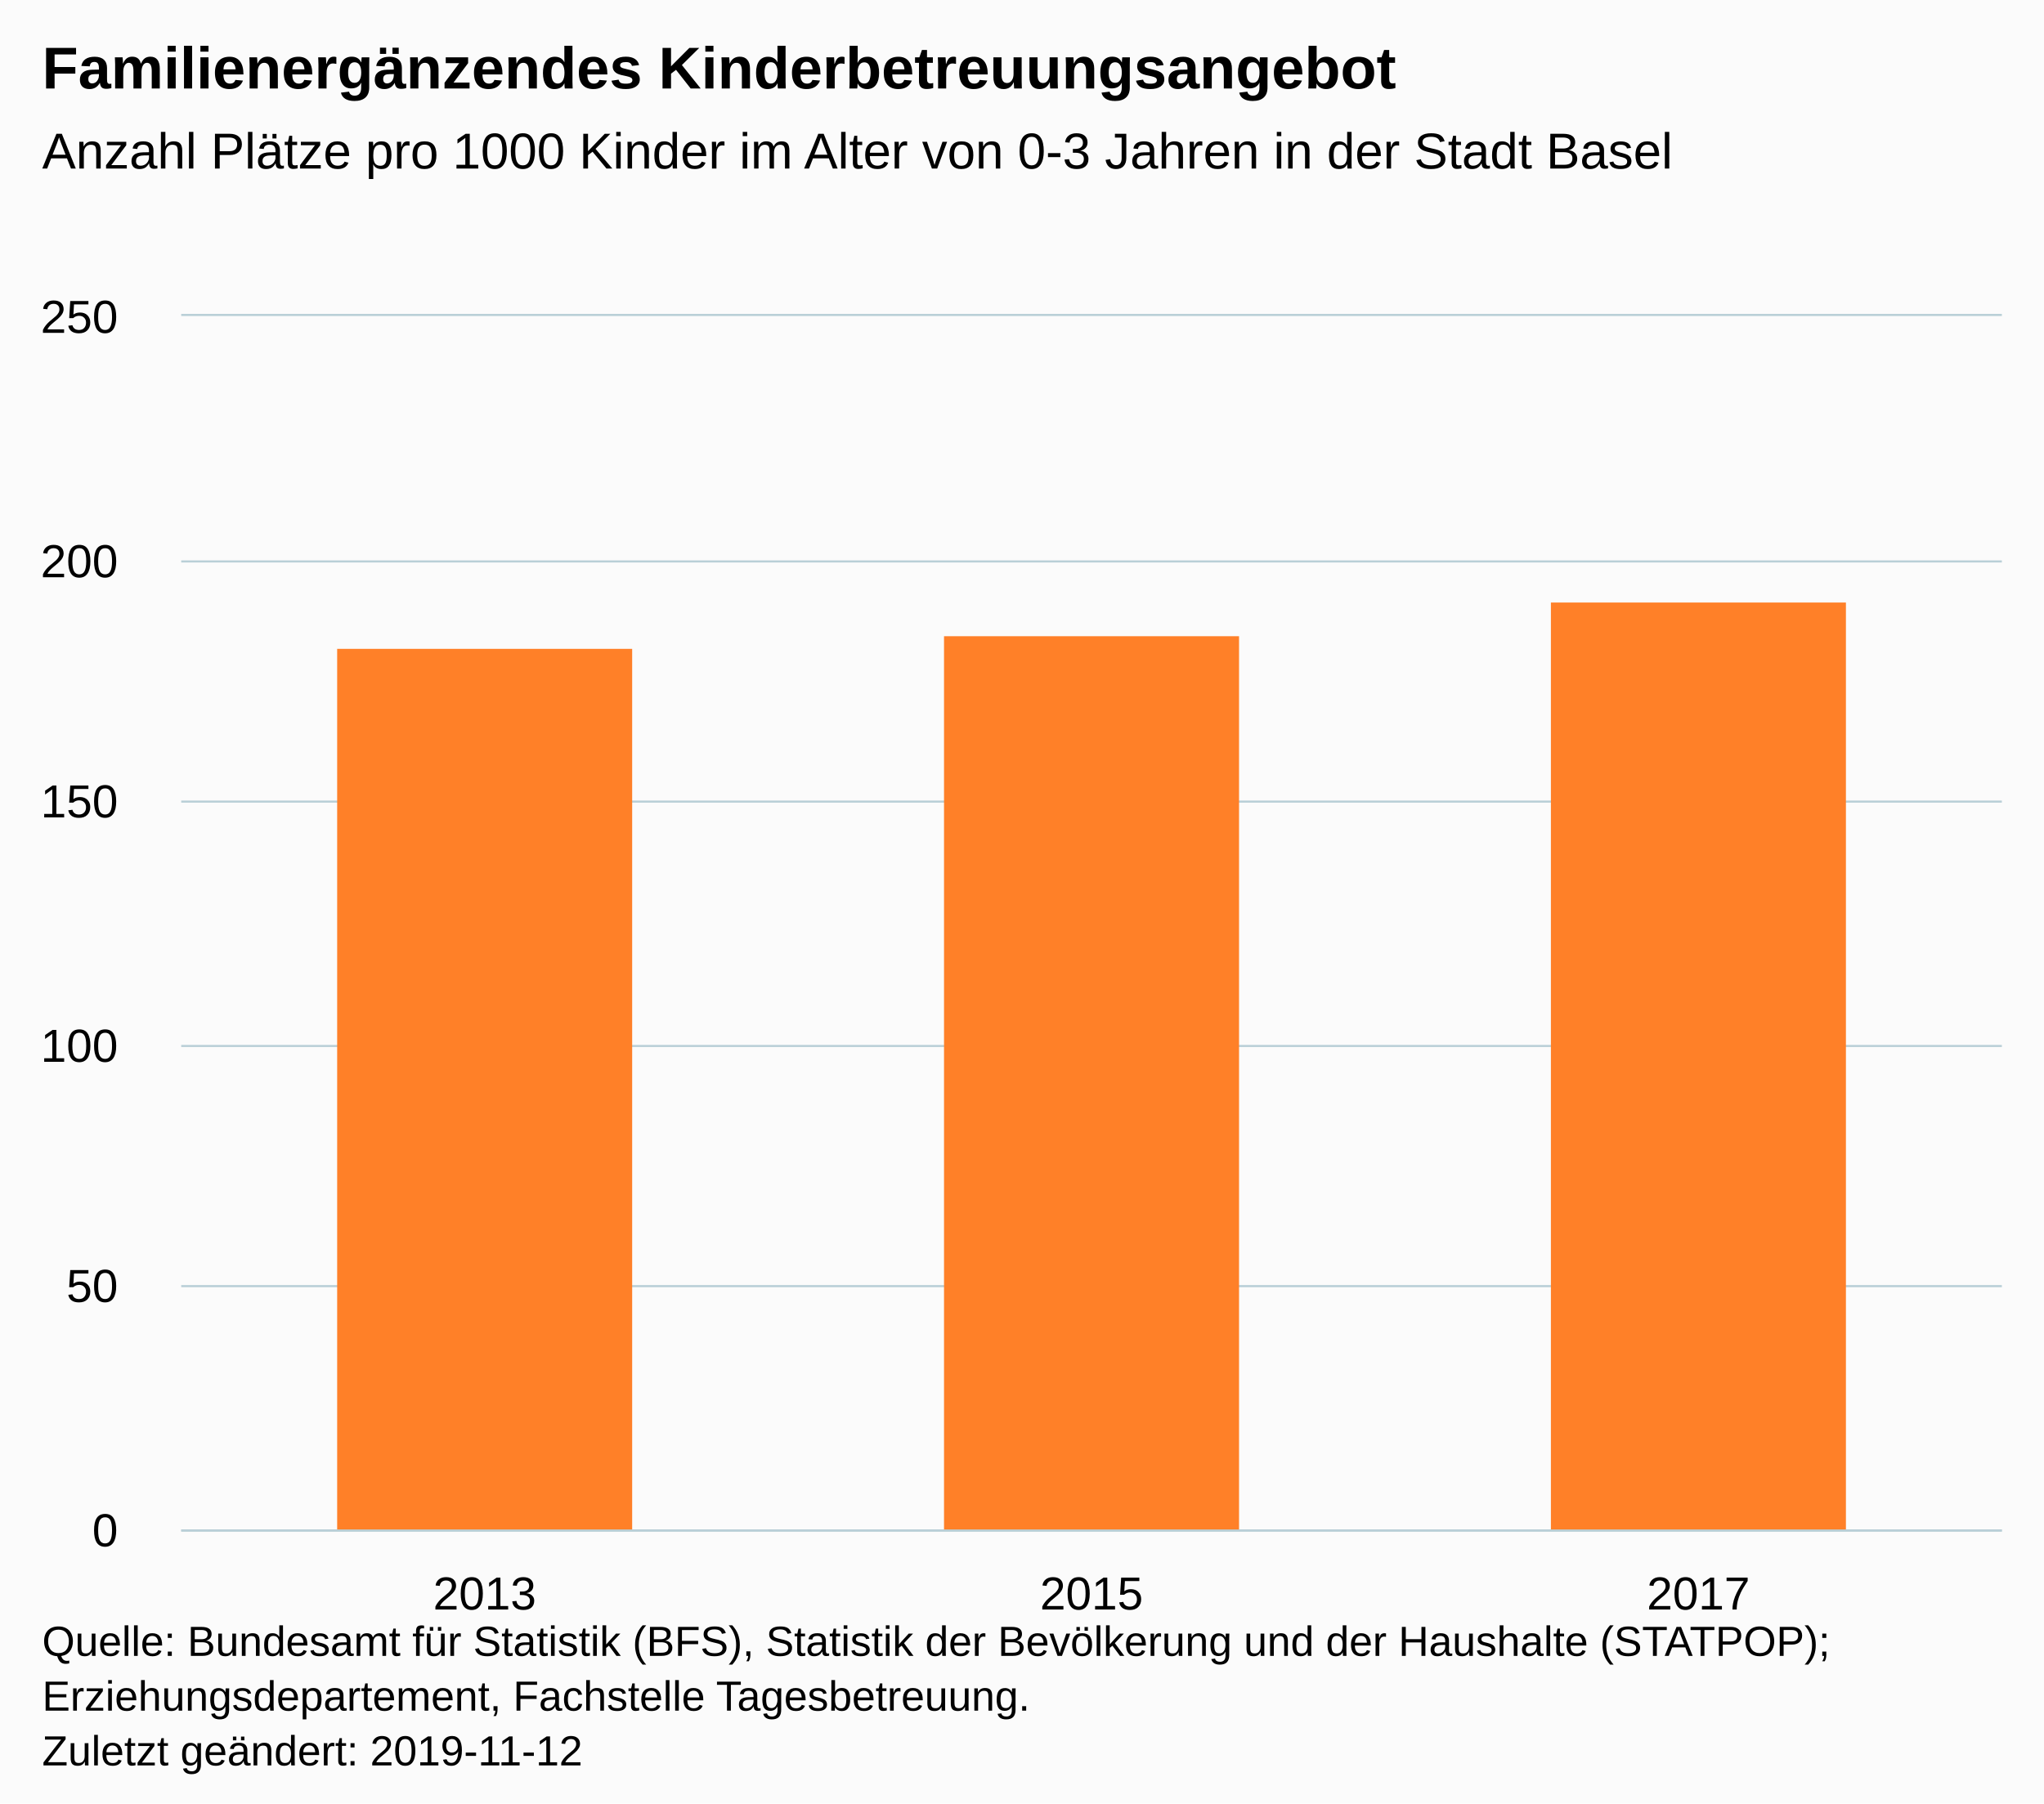
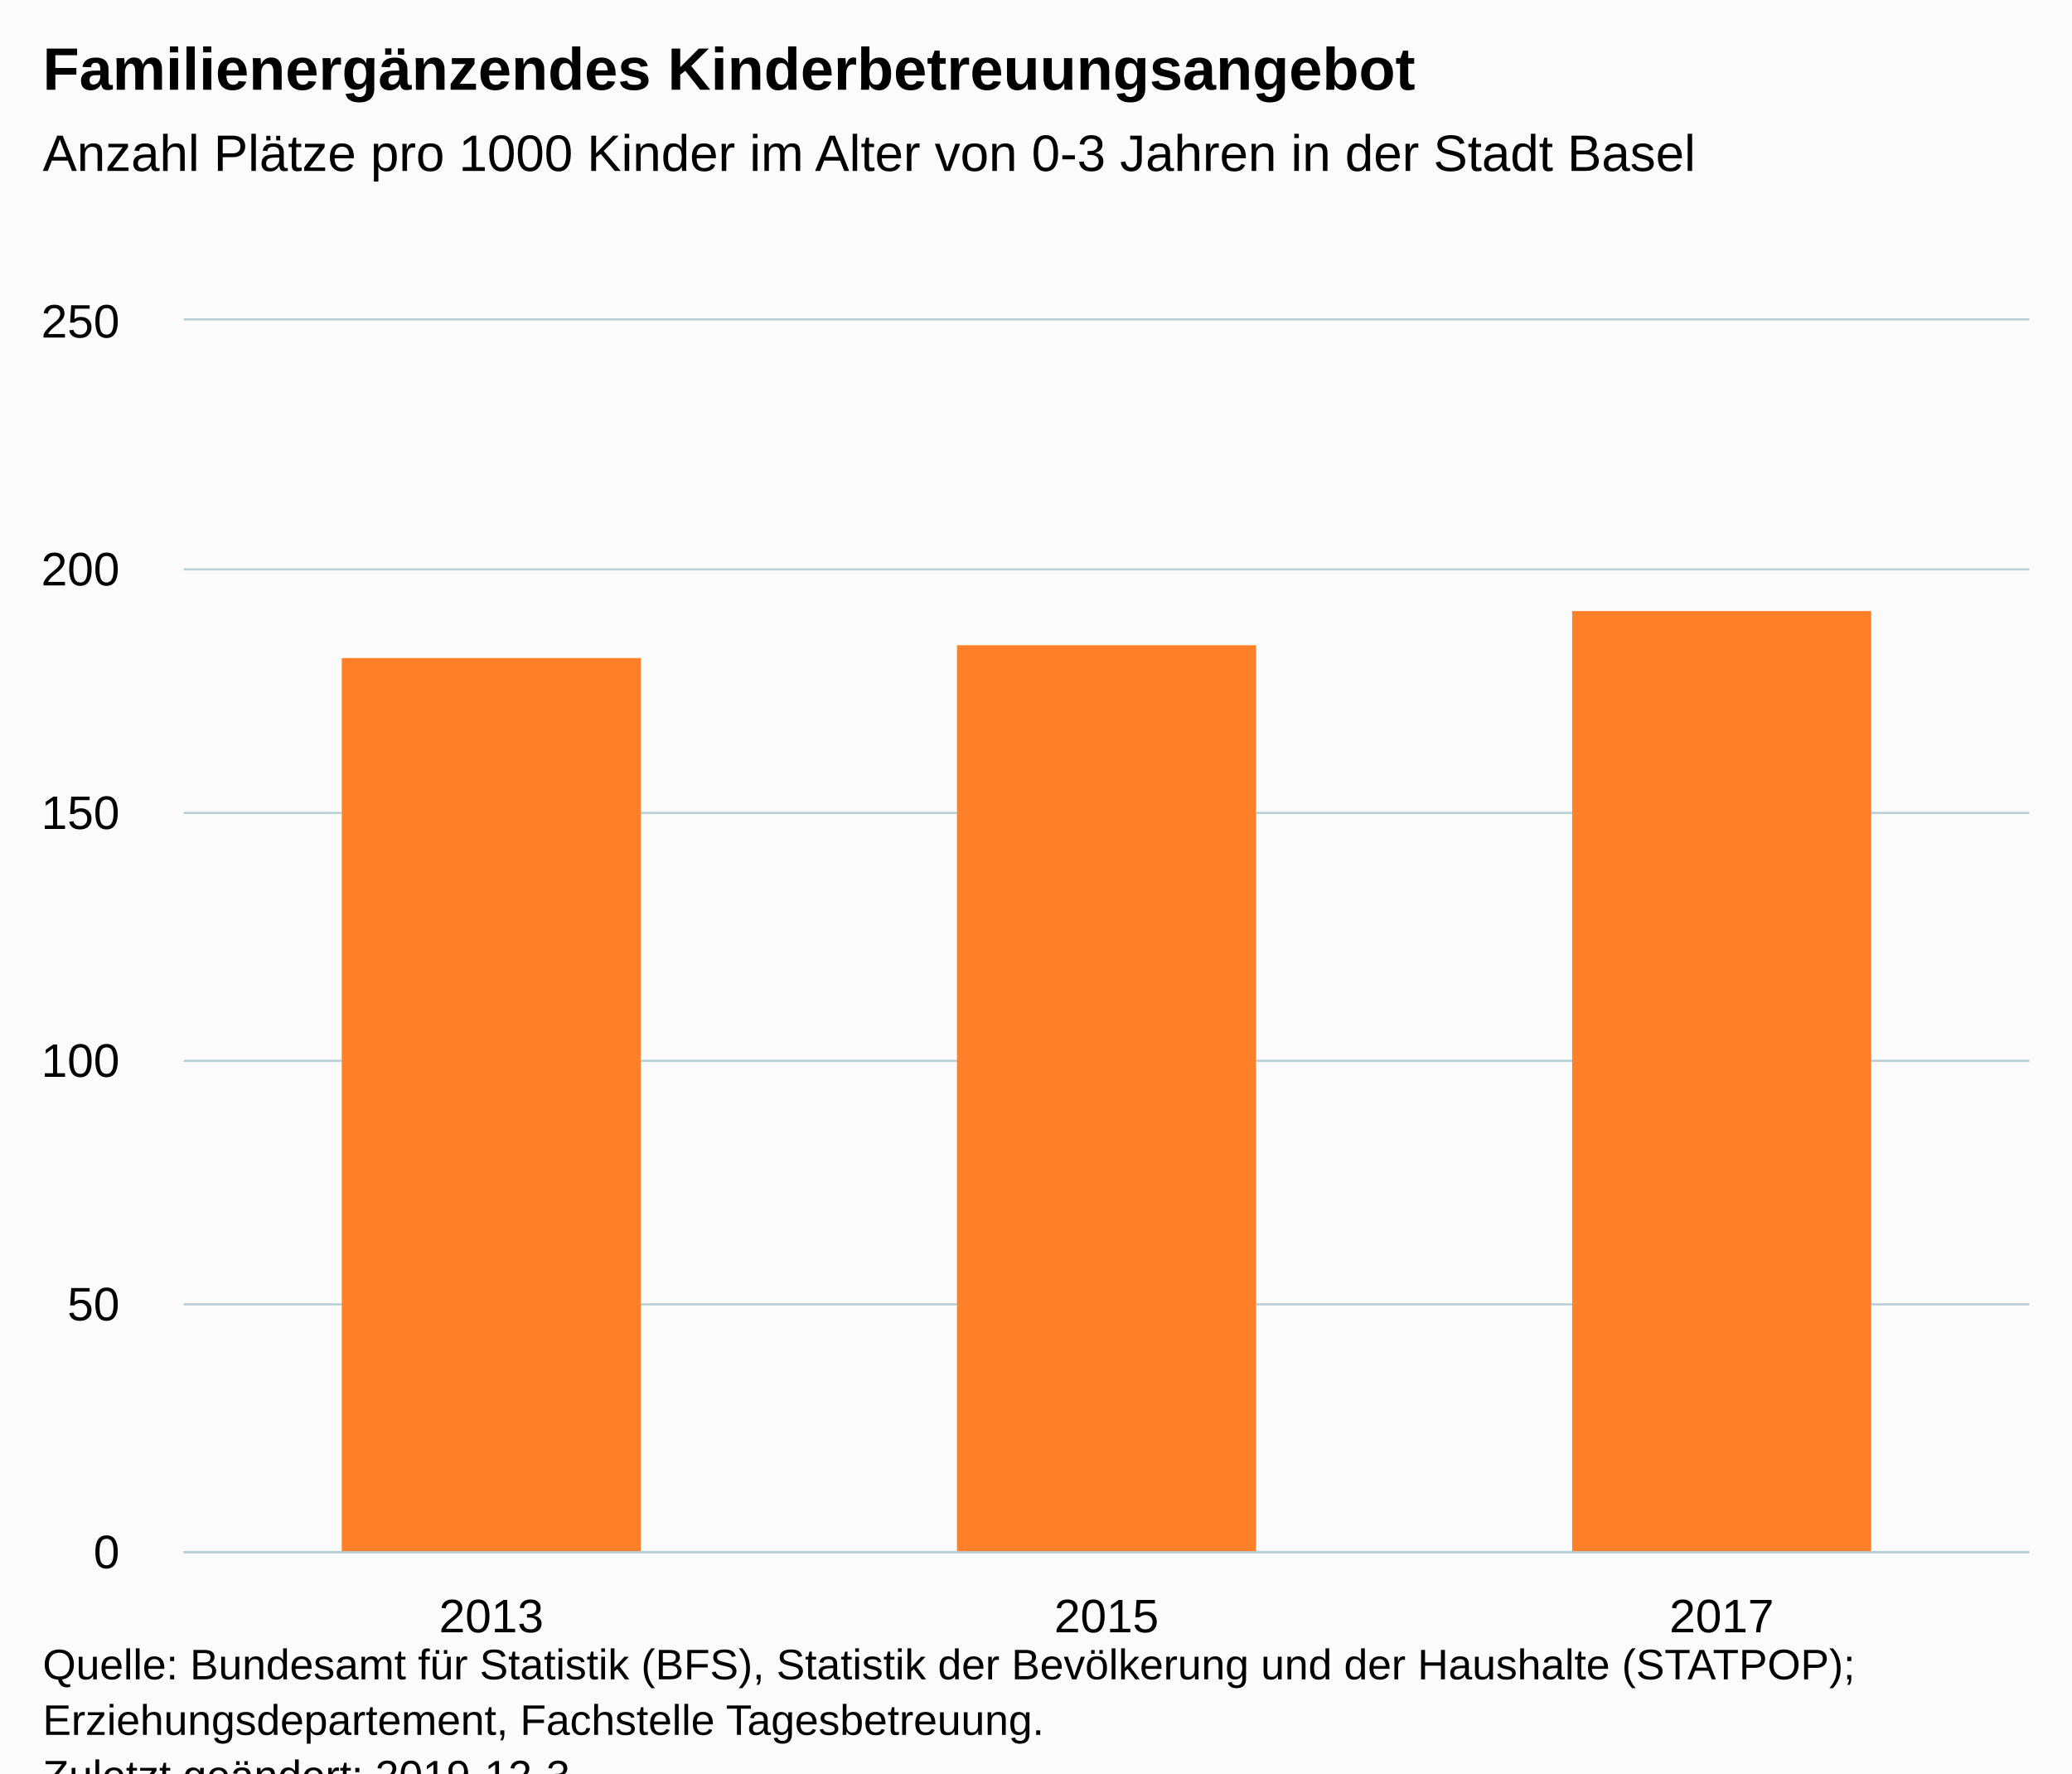
- <svg xmlns="http://www.w3.org/2000/svg" version="1.1" class="highcharts-root" style="font-family:Arial;font-size:12px;" width="485" height="428">
+ <svg xmlns="http://www.w3.org/2000/svg" version="1.1" class="highcharts-root" style="font-family:Arial;font-size:12px;" viewBox="0 0 485 415">
  <defs>
-     <clipPath id="highcharts-qwmcjzu-6">
+     <clipPath id="highcharts-tb8kuo1-6">
      <rect x="0" y="0" width="432" height="288" fill="none" />
    </clipPath>
-     <clipPath id="highcharts-qwmcjzu-7">
+     <clipPath id="highcharts-tb8kuo1-7">
      <rect x="0" y="0" width="432" height="288" fill="none" />
    </clipPath>
  </defs>
  <rect fill="#fbfbfb" class="highcharts-background" x="0" y="0" width="485" height="428" rx="0" ry="0" />
  <rect fill="none" class="highcharts-plot-background" x="43" y="75" width="432" height="288" />
  <g class="highcharts-pane-group" data-z-index="0" />
  <g class="highcharts-grid highcharts-xaxis-grid " data-z-index="1">
    <path fill="none" data-z-index="1" class="highcharts-grid-line" d="M 186.5 75 L 186.5 363" opacity="1" />
    <path fill="none" data-z-index="1" class="highcharts-grid-line" d="M 330.5 75 L 330.5 363" opacity="1" />
    <path fill="none" data-z-index="1" class="highcharts-grid-line" d="M 474.5 75 L 474.5 363" opacity="1" />
    <path fill="none" data-z-index="1" class="highcharts-grid-line" d="M 42.5 75 L 42.5 363" opacity="1" />
  </g>
  <g class="highcharts-grid highcharts-yaxis-grid " data-z-index="1">
    <path fill="none" stroke="#B9CFD7" stroke-width="0.5" data-z-index="1" class="highcharts-grid-line" d="M 43 363.25 L 475 363.25" opacity="1" />
    <path fill="none" stroke="#B9CFD7" stroke-width="0.5" data-z-index="1" class="highcharts-grid-line" d="M 43 305.25 L 475 305.25" opacity="1" />
    <path fill="none" stroke="#B9CFD7" stroke-width="0.5" data-z-index="1" class="highcharts-grid-line" d="M 43 248.25 L 475 248.25" opacity="1" />
    <path fill="none" stroke="#B9CFD7" stroke-width="0.5" data-z-index="1" class="highcharts-grid-line" d="M 43 190.25 L 475 190.25" opacity="1" />
    <path fill="none" stroke="#B9CFD7" stroke-width="0.5" data-z-index="1" class="highcharts-grid-line" d="M 43 133.25 L 475 133.25" opacity="1" />
    <path fill="none" stroke="#B9CFD7" stroke-width="0.5" data-z-index="1" class="highcharts-grid-line" d="M 43 74.75 L 475 74.75" opacity="1" />
  </g>
  <rect fill="none" class="highcharts-plot-border" data-z-index="1" x="43" y="75" width="432" height="288" />
  <g class="highcharts-axis highcharts-xaxis " data-z-index="2">
    <path fill="none" class="highcharts-axis-line" stroke="#B9CFD7" stroke-width="0.5" data-z-index="7" d="M 43 363.25 L 475 363.25" />
  </g>
  <g class="highcharts-axis highcharts-yaxis " data-z-index="2">
    <path fill="none" class="highcharts-axis-line" data-z-index="7" d="M 43 75 L 43 363" />
  </g>
  <g class="highcharts-series-group" data-z-index="3">
-     <g data-z-index="0.1" class="highcharts-series highcharts-series-0 highcharts-column-series " transform="translate(43,75) scale(1 1)" clip-path="url(#highcharts-qwmcjzu-7)">
+     <g data-z-index="0.1" class="highcharts-series highcharts-series-0 highcharts-column-series " transform="translate(43,75) scale(1 1)" clip-path="url(#highcharts-tb8kuo1-7)">
      <rect x="37" y="79" width="70" height="210" fill="#ff8028" class="highcharts-point" />
      <rect x="181" y="76" width="70" height="213" fill="#ff8028" class="highcharts-point" />
      <rect x="325" y="68" width="70" height="221" fill="#ff8028" class="highcharts-point" />
    </g>
    <g data-z-index="0.1" class="highcharts-markers highcharts-series-0 highcharts-column-series " transform="translate(43,75) scale(1 1)" clip-path="none" />
  </g>
  <text x="10" text-anchor="start" class="highcharts-title" data-z-index="4" style="color:#000000;font-size:14px;font-weight:bold;fill:#000000;" y="21">
    <tspan>Familienergänzendes Kinderbetreuungsangebot</tspan>
  </text>
  <text x="10" text-anchor="start" class="highcharts-subtitle" data-z-index="4" style="color:#000000;font-size:12px;font-weight:normal;font-family:Arial;fill:#000000;" y="40">
    <tspan>Anzahl Plätze pro 1000 Kinder im Alter von 0-3 Jahren in der Stadt Basel</tspan>
  </text>
  <g class="highcharts-axis-labels highcharts-xaxis-labels " data-z-index="7">
    <text x="115" style="color:#000000;cursor:default;font-size:11px;fill:#000000;" text-anchor="middle" transform="translate(0,0)" y="382" opacity="1">2013</text>
    <text x="259" style="color:#000000;cursor:default;font-size:11px;fill:#000000;" text-anchor="middle" transform="translate(0,0)" y="382" opacity="1">2015</text>
    <text x="403" style="color:#000000;cursor:default;font-size:11px;fill:#000000;" text-anchor="middle" transform="translate(0,0)" y="382" opacity="1">2017</text>
  </g>
  <g class="highcharts-axis-labels highcharts-yaxis-labels " data-z-index="7">
    <text x="28" style="color:#000000;cursor:default;font-size:11px;fill:#000000;" text-anchor="end" transform="translate(0,0)" y="367" opacity="1">0</text>
    <text x="28" style="color:#000000;cursor:default;font-size:11px;fill:#000000;" text-anchor="end" transform="translate(0,0)" y="309" opacity="1">50</text>
    <text x="28" style="color:#000000;cursor:default;font-size:11px;fill:#000000;" text-anchor="end" transform="translate(0,0)" y="252" opacity="1">100</text>
    <text x="28" style="color:#000000;cursor:default;font-size:11px;fill:#000000;" text-anchor="end" transform="translate(0,0)" y="194" opacity="1">150</text>
    <text x="28" style="color:#000000;cursor:default;font-size:11px;fill:#000000;" text-anchor="end" transform="translate(0,0)" y="137" opacity="1">200</text>
    <text x="28" style="color:#000000;cursor:default;font-size:11px;fill:#000000;" text-anchor="end" transform="translate(0,0)" y="79" opacity="1">250</text>
  </g>
  <text x="10" class="highcharts-credits" text-anchor="start" data-z-index="8" style="cursor:default;color:#000000;font-size:10px;fill:#000000;" y="393">
    <tspan>Quelle: Bundesamt für Statistik (BFS), Statistik der Bevölkerung und der Haushalte (STATPOP);</tspan>
    <tspan x="10" dy="13">Erziehungsdepartement, Fachstelle Tagesbetreuung.</tspan>
-     <tspan x="10" dy="13">Zuletzt geändert: 2019-11-12</tspan>
+     <tspan x="10" dy="13">Zuletzt geändert: 2019-12-3</tspan>
  </text>
</svg>
